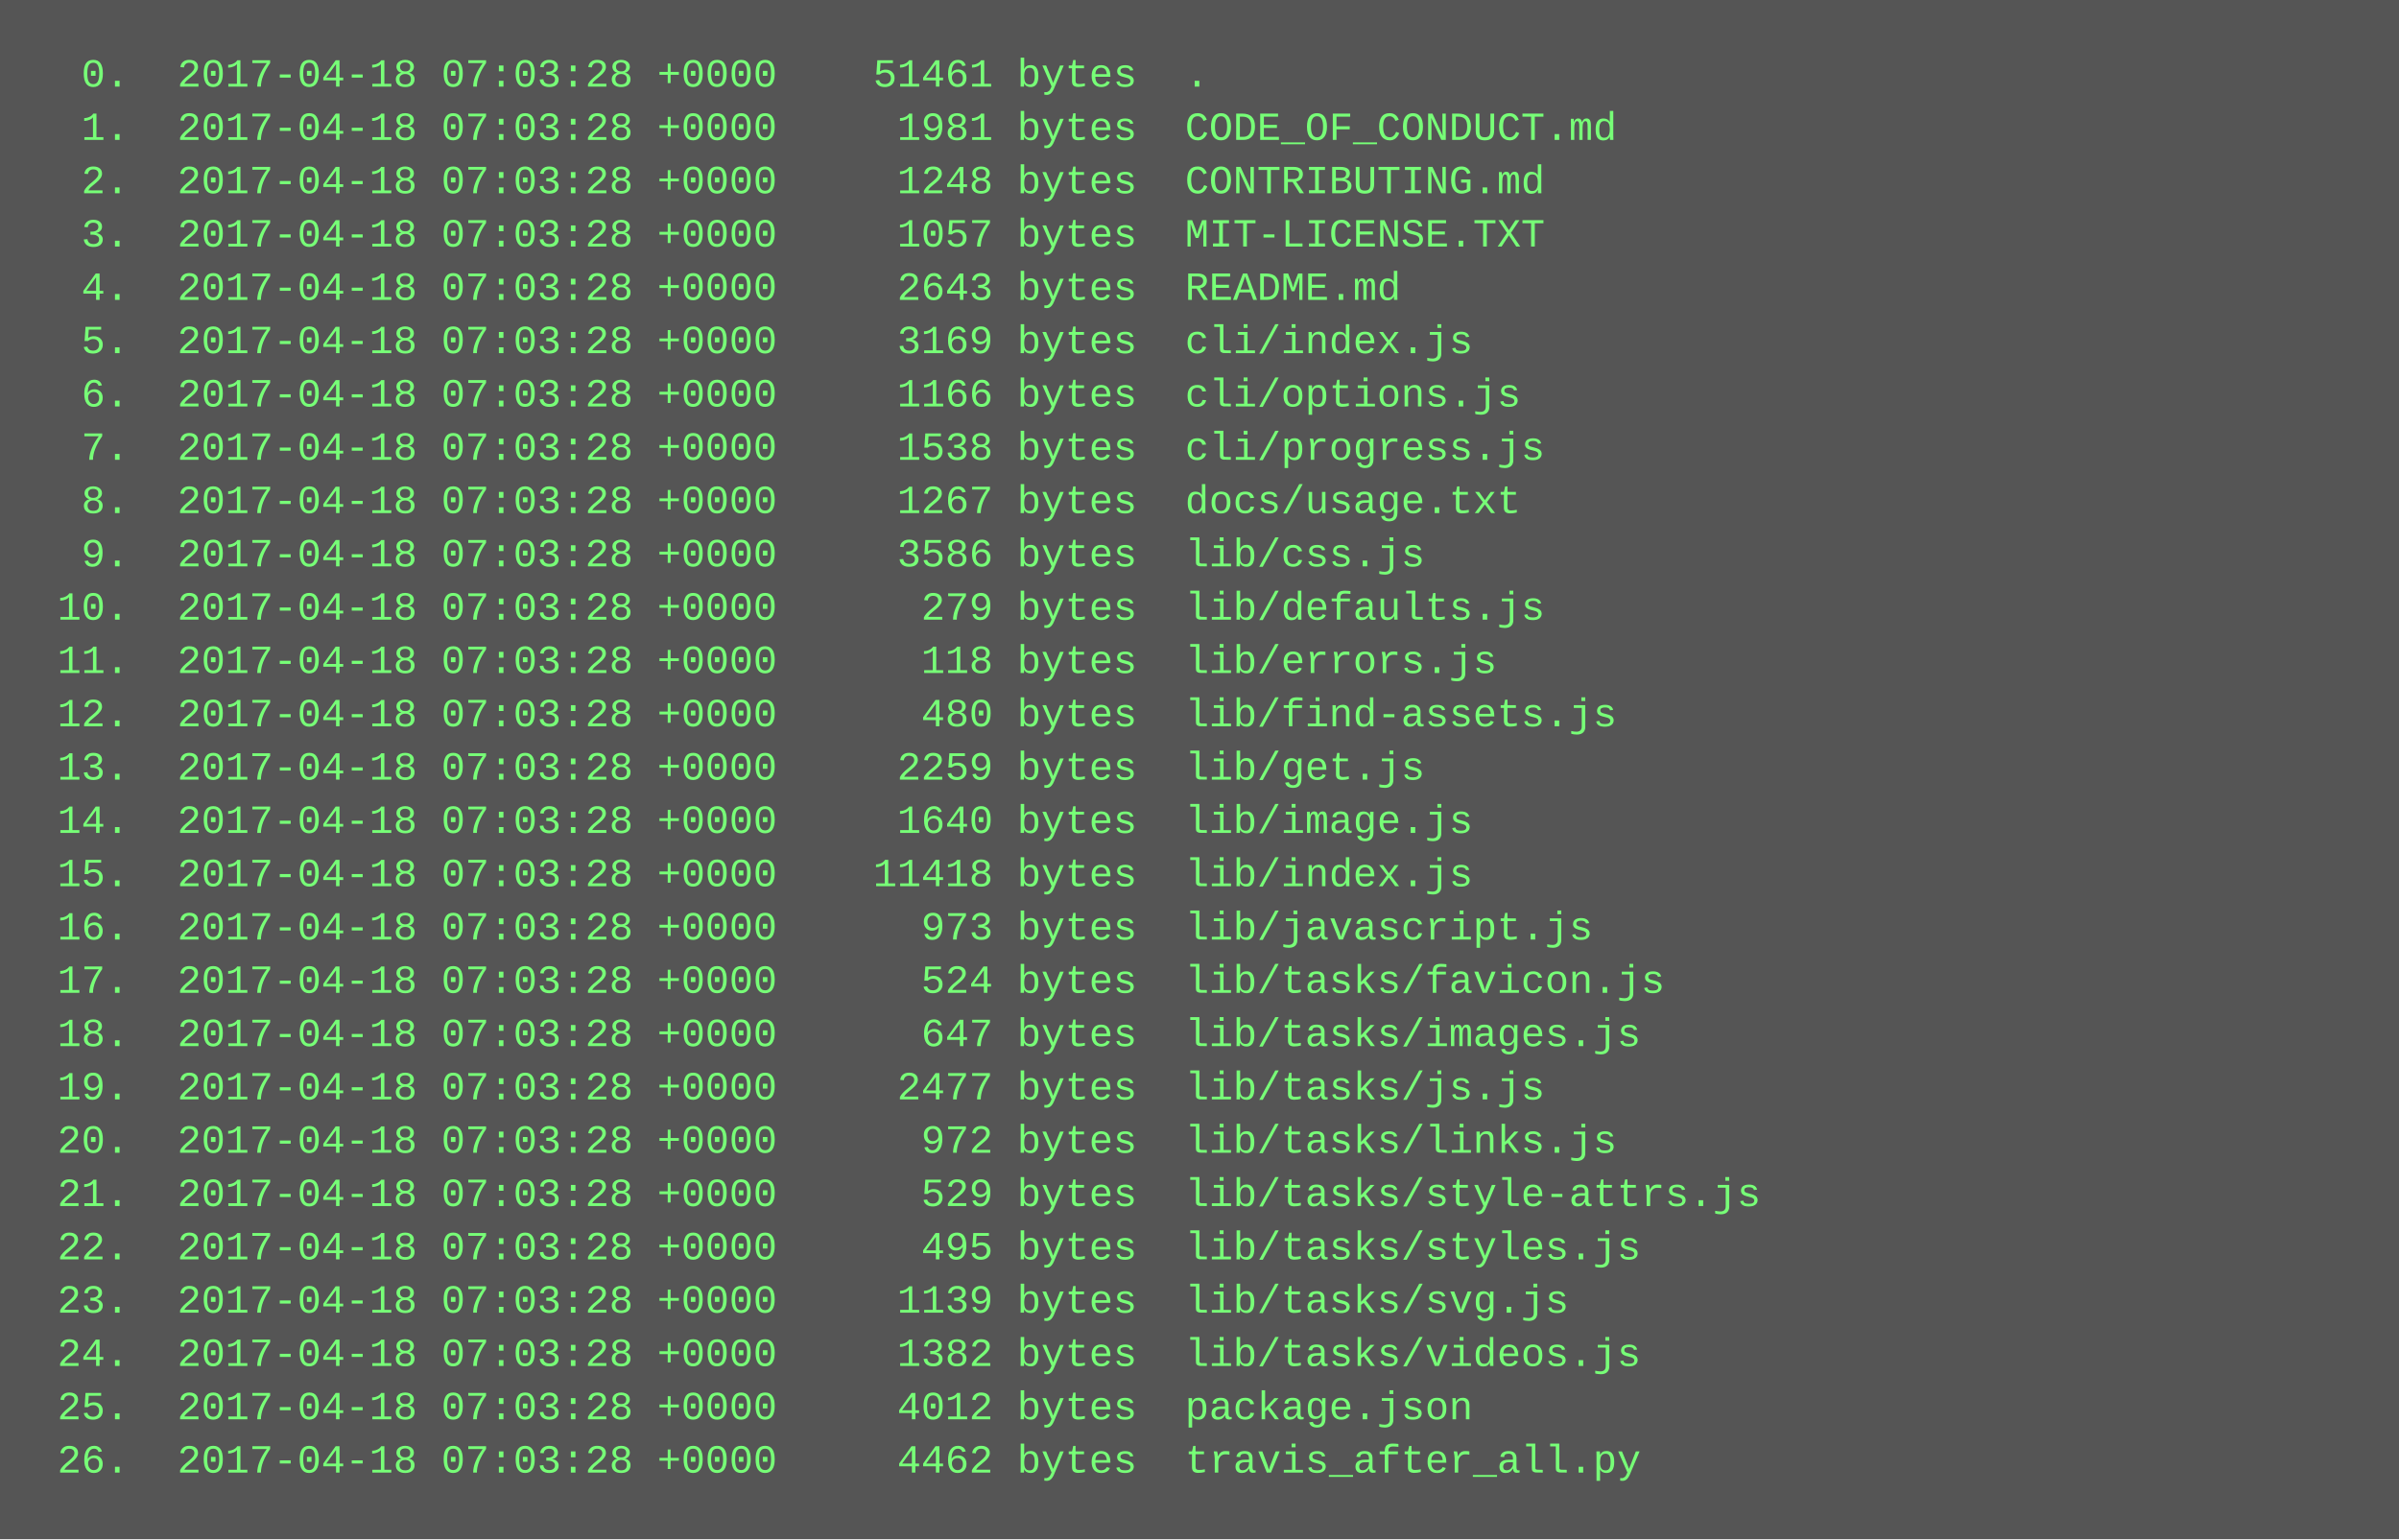
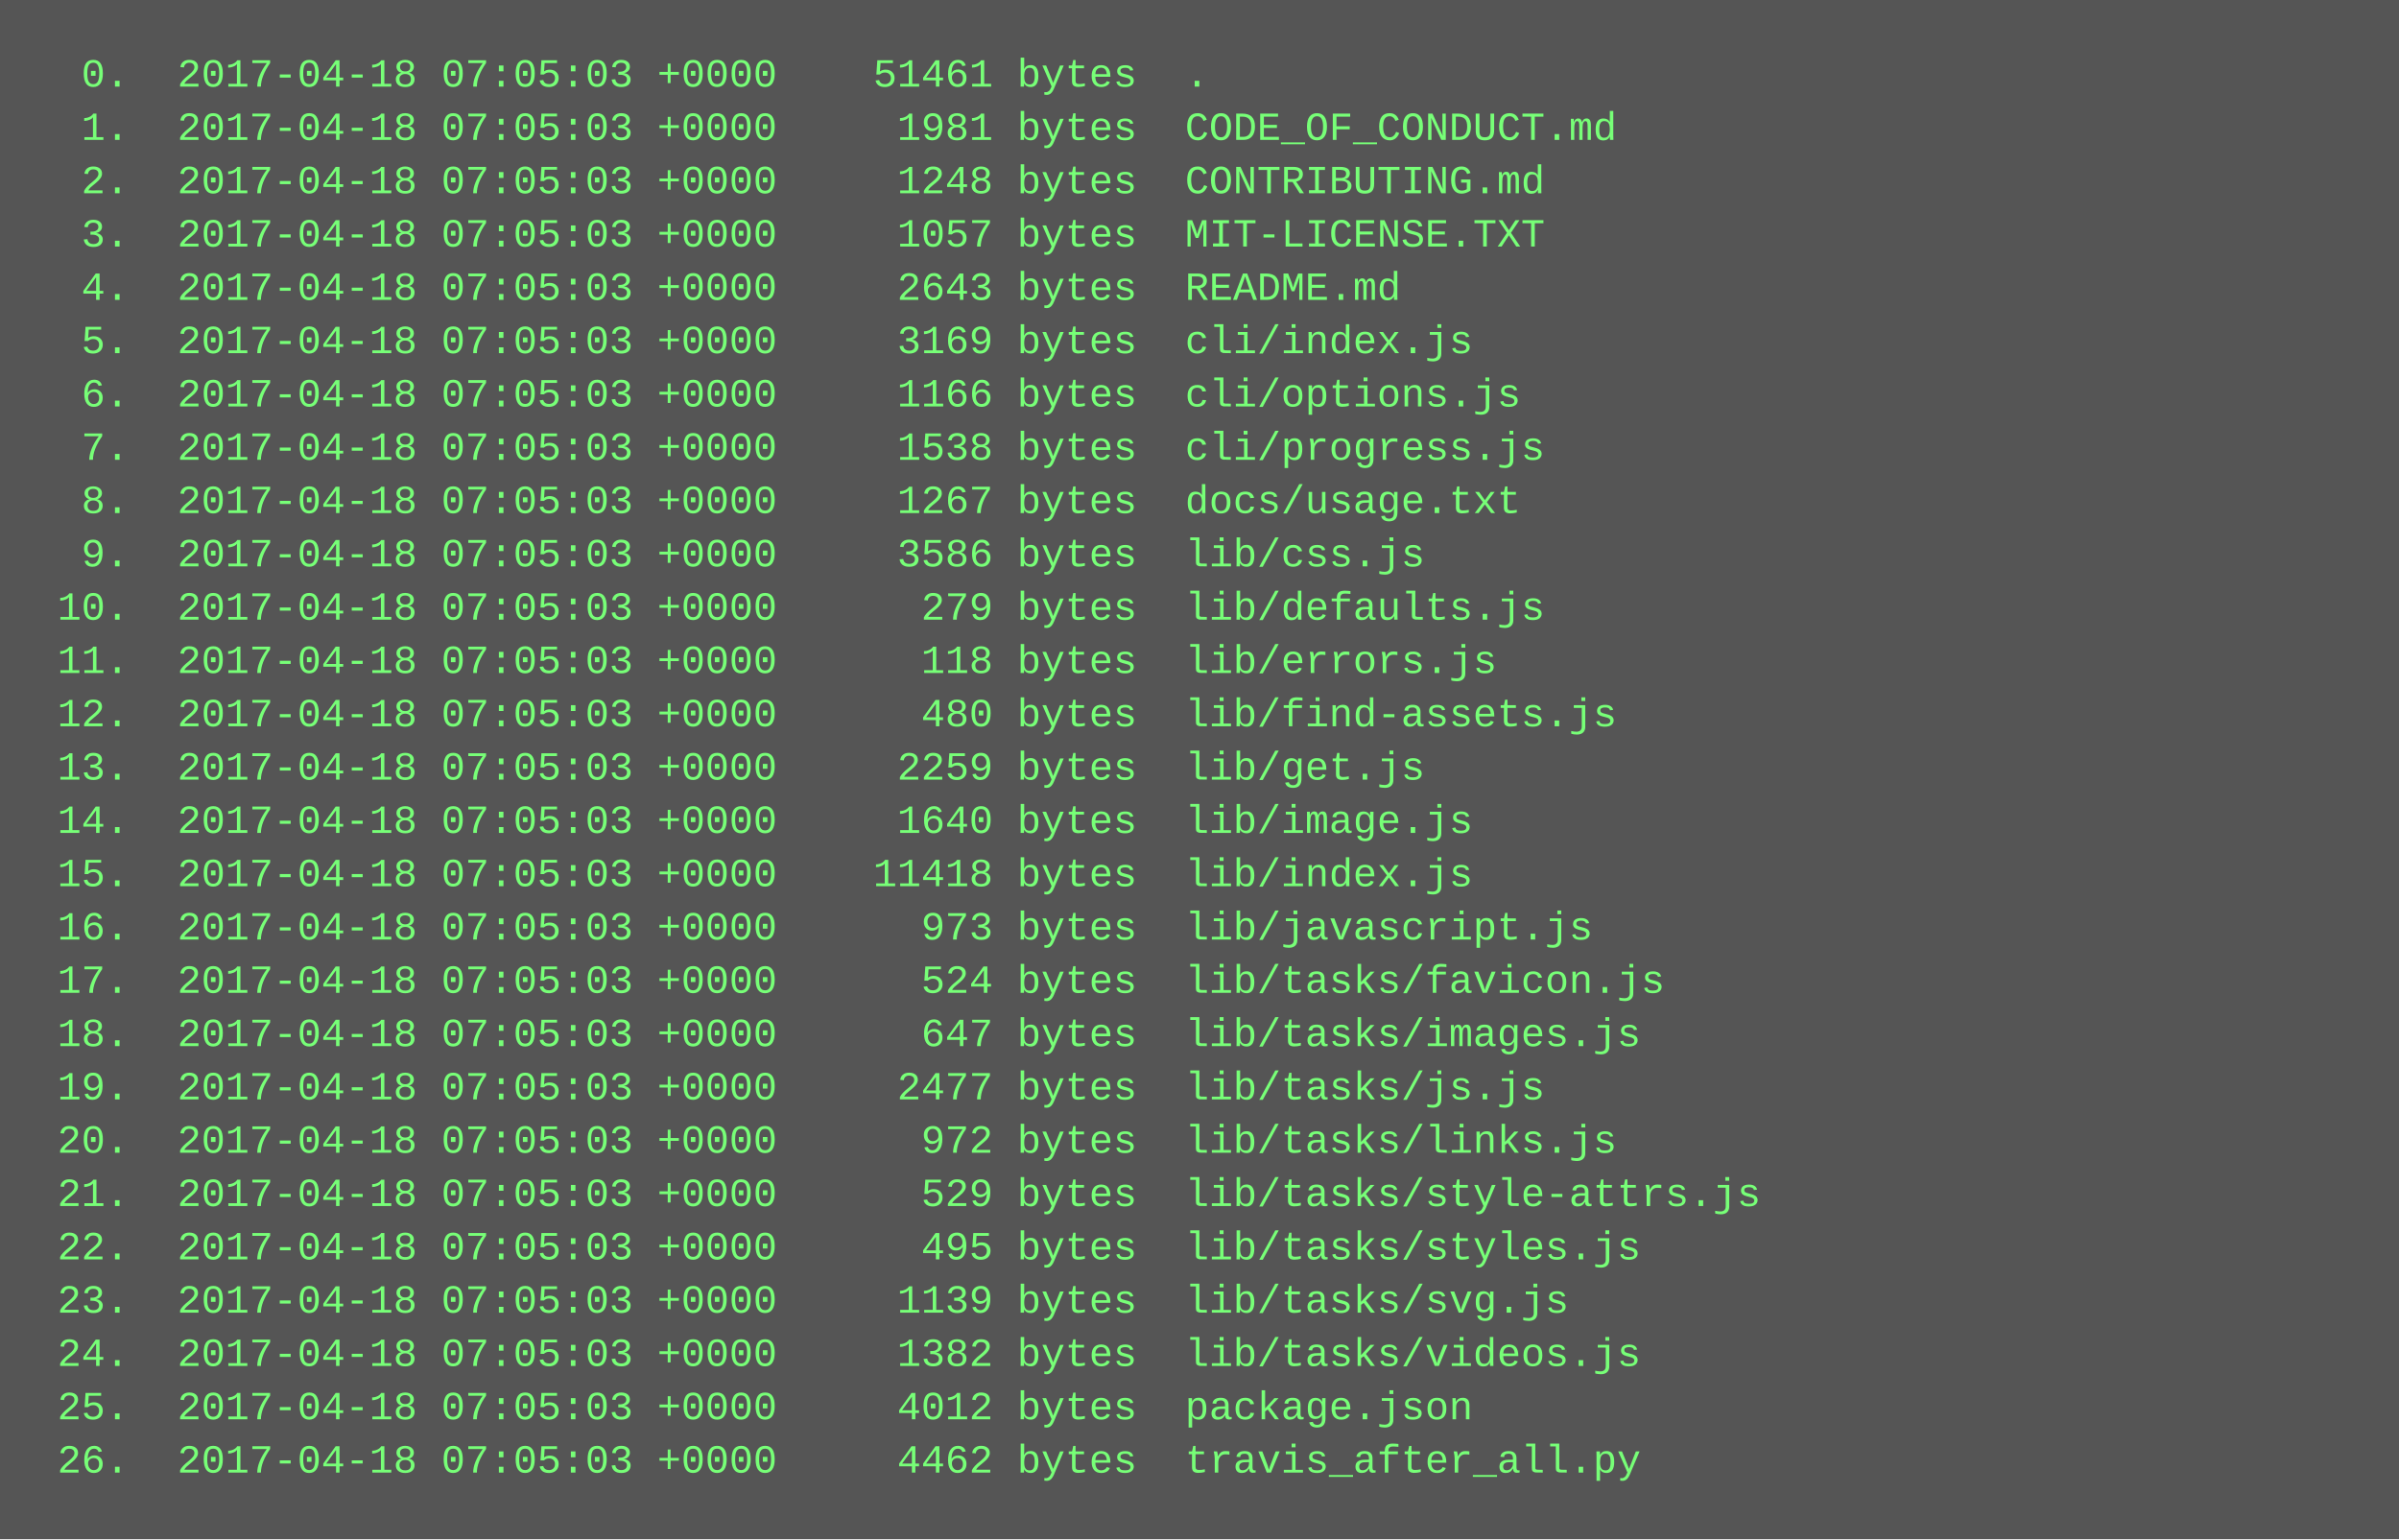
<svg xmlns="http://www.w3.org/2000/svg" height="462" width="720">
  <rect height="462" fill="#555" width="720" />
  <text fill="#7f7" font-family="Courier New" font-size="12" xml:space="preserve">
-     <tspan x="10" y="26">  0.  2017-04-18 07:03:28 +0000    51461 bytes  .</tspan>
-     <tspan x="10" y="42">  1.  2017-04-18 07:03:28 +0000     1981 bytes  CODE_OF_CONDUCT.md</tspan>
-     <tspan x="10" y="58">  2.  2017-04-18 07:03:28 +0000     1248 bytes  CONTRIBUTING.md</tspan>
-     <tspan x="10" y="74">  3.  2017-04-18 07:03:28 +0000     1057 bytes  MIT-LICENSE.TXT</tspan>
-     <tspan x="10" y="90">  4.  2017-04-18 07:03:28 +0000     2643 bytes  README.md</tspan>
-     <tspan x="10" y="106">  5.  2017-04-18 07:03:28 +0000     3169 bytes  cli/index.js</tspan>
-     <tspan x="10" y="122">  6.  2017-04-18 07:03:28 +0000     1166 bytes  cli/options.js</tspan>
-     <tspan x="10" y="138">  7.  2017-04-18 07:03:28 +0000     1538 bytes  cli/progress.js</tspan>
-     <tspan x="10" y="154">  8.  2017-04-18 07:03:28 +0000     1267 bytes  docs/usage.txt</tspan>
-     <tspan x="10" y="170">  9.  2017-04-18 07:03:28 +0000     3586 bytes  lib/css.js</tspan>
-     <tspan x="10" y="186"> 10.  2017-04-18 07:03:28 +0000      279 bytes  lib/defaults.js</tspan>
-     <tspan x="10" y="202"> 11.  2017-04-18 07:03:28 +0000      118 bytes  lib/errors.js</tspan>
-     <tspan x="10" y="218"> 12.  2017-04-18 07:03:28 +0000      480 bytes  lib/find-assets.js</tspan>
-     <tspan x="10" y="234"> 13.  2017-04-18 07:03:28 +0000     2259 bytes  lib/get.js</tspan>
-     <tspan x="10" y="250"> 14.  2017-04-18 07:03:28 +0000     1640 bytes  lib/image.js</tspan>
-     <tspan x="10" y="266"> 15.  2017-04-18 07:03:28 +0000    11418 bytes  lib/index.js</tspan>
-     <tspan x="10" y="282"> 16.  2017-04-18 07:03:28 +0000      973 bytes  lib/javascript.js</tspan>
-     <tspan x="10" y="298"> 17.  2017-04-18 07:03:28 +0000      524 bytes  lib/tasks/favicon.js</tspan>
-     <tspan x="10" y="314"> 18.  2017-04-18 07:03:28 +0000      647 bytes  lib/tasks/images.js</tspan>
-     <tspan x="10" y="330"> 19.  2017-04-18 07:03:28 +0000     2477 bytes  lib/tasks/js.js</tspan>
-     <tspan x="10" y="346"> 20.  2017-04-18 07:03:28 +0000      972 bytes  lib/tasks/links.js</tspan>
-     <tspan x="10" y="362"> 21.  2017-04-18 07:03:28 +0000      529 bytes  lib/tasks/style-attrs.js</tspan>
-     <tspan x="10" y="378"> 22.  2017-04-18 07:03:28 +0000      495 bytes  lib/tasks/styles.js</tspan>
-     <tspan x="10" y="394"> 23.  2017-04-18 07:03:28 +0000     1139 bytes  lib/tasks/svg.js</tspan>
-     <tspan x="10" y="410"> 24.  2017-04-18 07:03:28 +0000     1382 bytes  lib/tasks/videos.js</tspan>
-     <tspan x="10" y="426"> 25.  2017-04-18 07:03:28 +0000     4012 bytes  package.json</tspan>
-     <tspan x="10" y="442"> 26.  2017-04-18 07:03:28 +0000     4462 bytes  travis_after_all.py</tspan>
+     <tspan x="10" y="26">  0.  2017-04-18 07:05:03 +0000    51461 bytes  .</tspan>
+     <tspan x="10" y="42">  1.  2017-04-18 07:05:03 +0000     1981 bytes  CODE_OF_CONDUCT.md</tspan>
+     <tspan x="10" y="58">  2.  2017-04-18 07:05:03 +0000     1248 bytes  CONTRIBUTING.md</tspan>
+     <tspan x="10" y="74">  3.  2017-04-18 07:05:03 +0000     1057 bytes  MIT-LICENSE.TXT</tspan>
+     <tspan x="10" y="90">  4.  2017-04-18 07:05:03 +0000     2643 bytes  README.md</tspan>
+     <tspan x="10" y="106">  5.  2017-04-18 07:05:03 +0000     3169 bytes  cli/index.js</tspan>
+     <tspan x="10" y="122">  6.  2017-04-18 07:05:03 +0000     1166 bytes  cli/options.js</tspan>
+     <tspan x="10" y="138">  7.  2017-04-18 07:05:03 +0000     1538 bytes  cli/progress.js</tspan>
+     <tspan x="10" y="154">  8.  2017-04-18 07:05:03 +0000     1267 bytes  docs/usage.txt</tspan>
+     <tspan x="10" y="170">  9.  2017-04-18 07:05:03 +0000     3586 bytes  lib/css.js</tspan>
+     <tspan x="10" y="186"> 10.  2017-04-18 07:05:03 +0000      279 bytes  lib/defaults.js</tspan>
+     <tspan x="10" y="202"> 11.  2017-04-18 07:05:03 +0000      118 bytes  lib/errors.js</tspan>
+     <tspan x="10" y="218"> 12.  2017-04-18 07:05:03 +0000      480 bytes  lib/find-assets.js</tspan>
+     <tspan x="10" y="234"> 13.  2017-04-18 07:05:03 +0000     2259 bytes  lib/get.js</tspan>
+     <tspan x="10" y="250"> 14.  2017-04-18 07:05:03 +0000     1640 bytes  lib/image.js</tspan>
+     <tspan x="10" y="266"> 15.  2017-04-18 07:05:03 +0000    11418 bytes  lib/index.js</tspan>
+     <tspan x="10" y="282"> 16.  2017-04-18 07:05:03 +0000      973 bytes  lib/javascript.js</tspan>
+     <tspan x="10" y="298"> 17.  2017-04-18 07:05:03 +0000      524 bytes  lib/tasks/favicon.js</tspan>
+     <tspan x="10" y="314"> 18.  2017-04-18 07:05:03 +0000      647 bytes  lib/tasks/images.js</tspan>
+     <tspan x="10" y="330"> 19.  2017-04-18 07:05:03 +0000     2477 bytes  lib/tasks/js.js</tspan>
+     <tspan x="10" y="346"> 20.  2017-04-18 07:05:03 +0000      972 bytes  lib/tasks/links.js</tspan>
+     <tspan x="10" y="362"> 21.  2017-04-18 07:05:03 +0000      529 bytes  lib/tasks/style-attrs.js</tspan>
+     <tspan x="10" y="378"> 22.  2017-04-18 07:05:03 +0000      495 bytes  lib/tasks/styles.js</tspan>
+     <tspan x="10" y="394"> 23.  2017-04-18 07:05:03 +0000     1139 bytes  lib/tasks/svg.js</tspan>
+     <tspan x="10" y="410"> 24.  2017-04-18 07:05:03 +0000     1382 bytes  lib/tasks/videos.js</tspan>
+     <tspan x="10" y="426"> 25.  2017-04-18 07:05:03 +0000     4012 bytes  package.json</tspan>
+     <tspan x="10" y="442"> 26.  2017-04-18 07:05:03 +0000     4462 bytes  travis_after_all.py</tspan>
  </text>
</svg>
